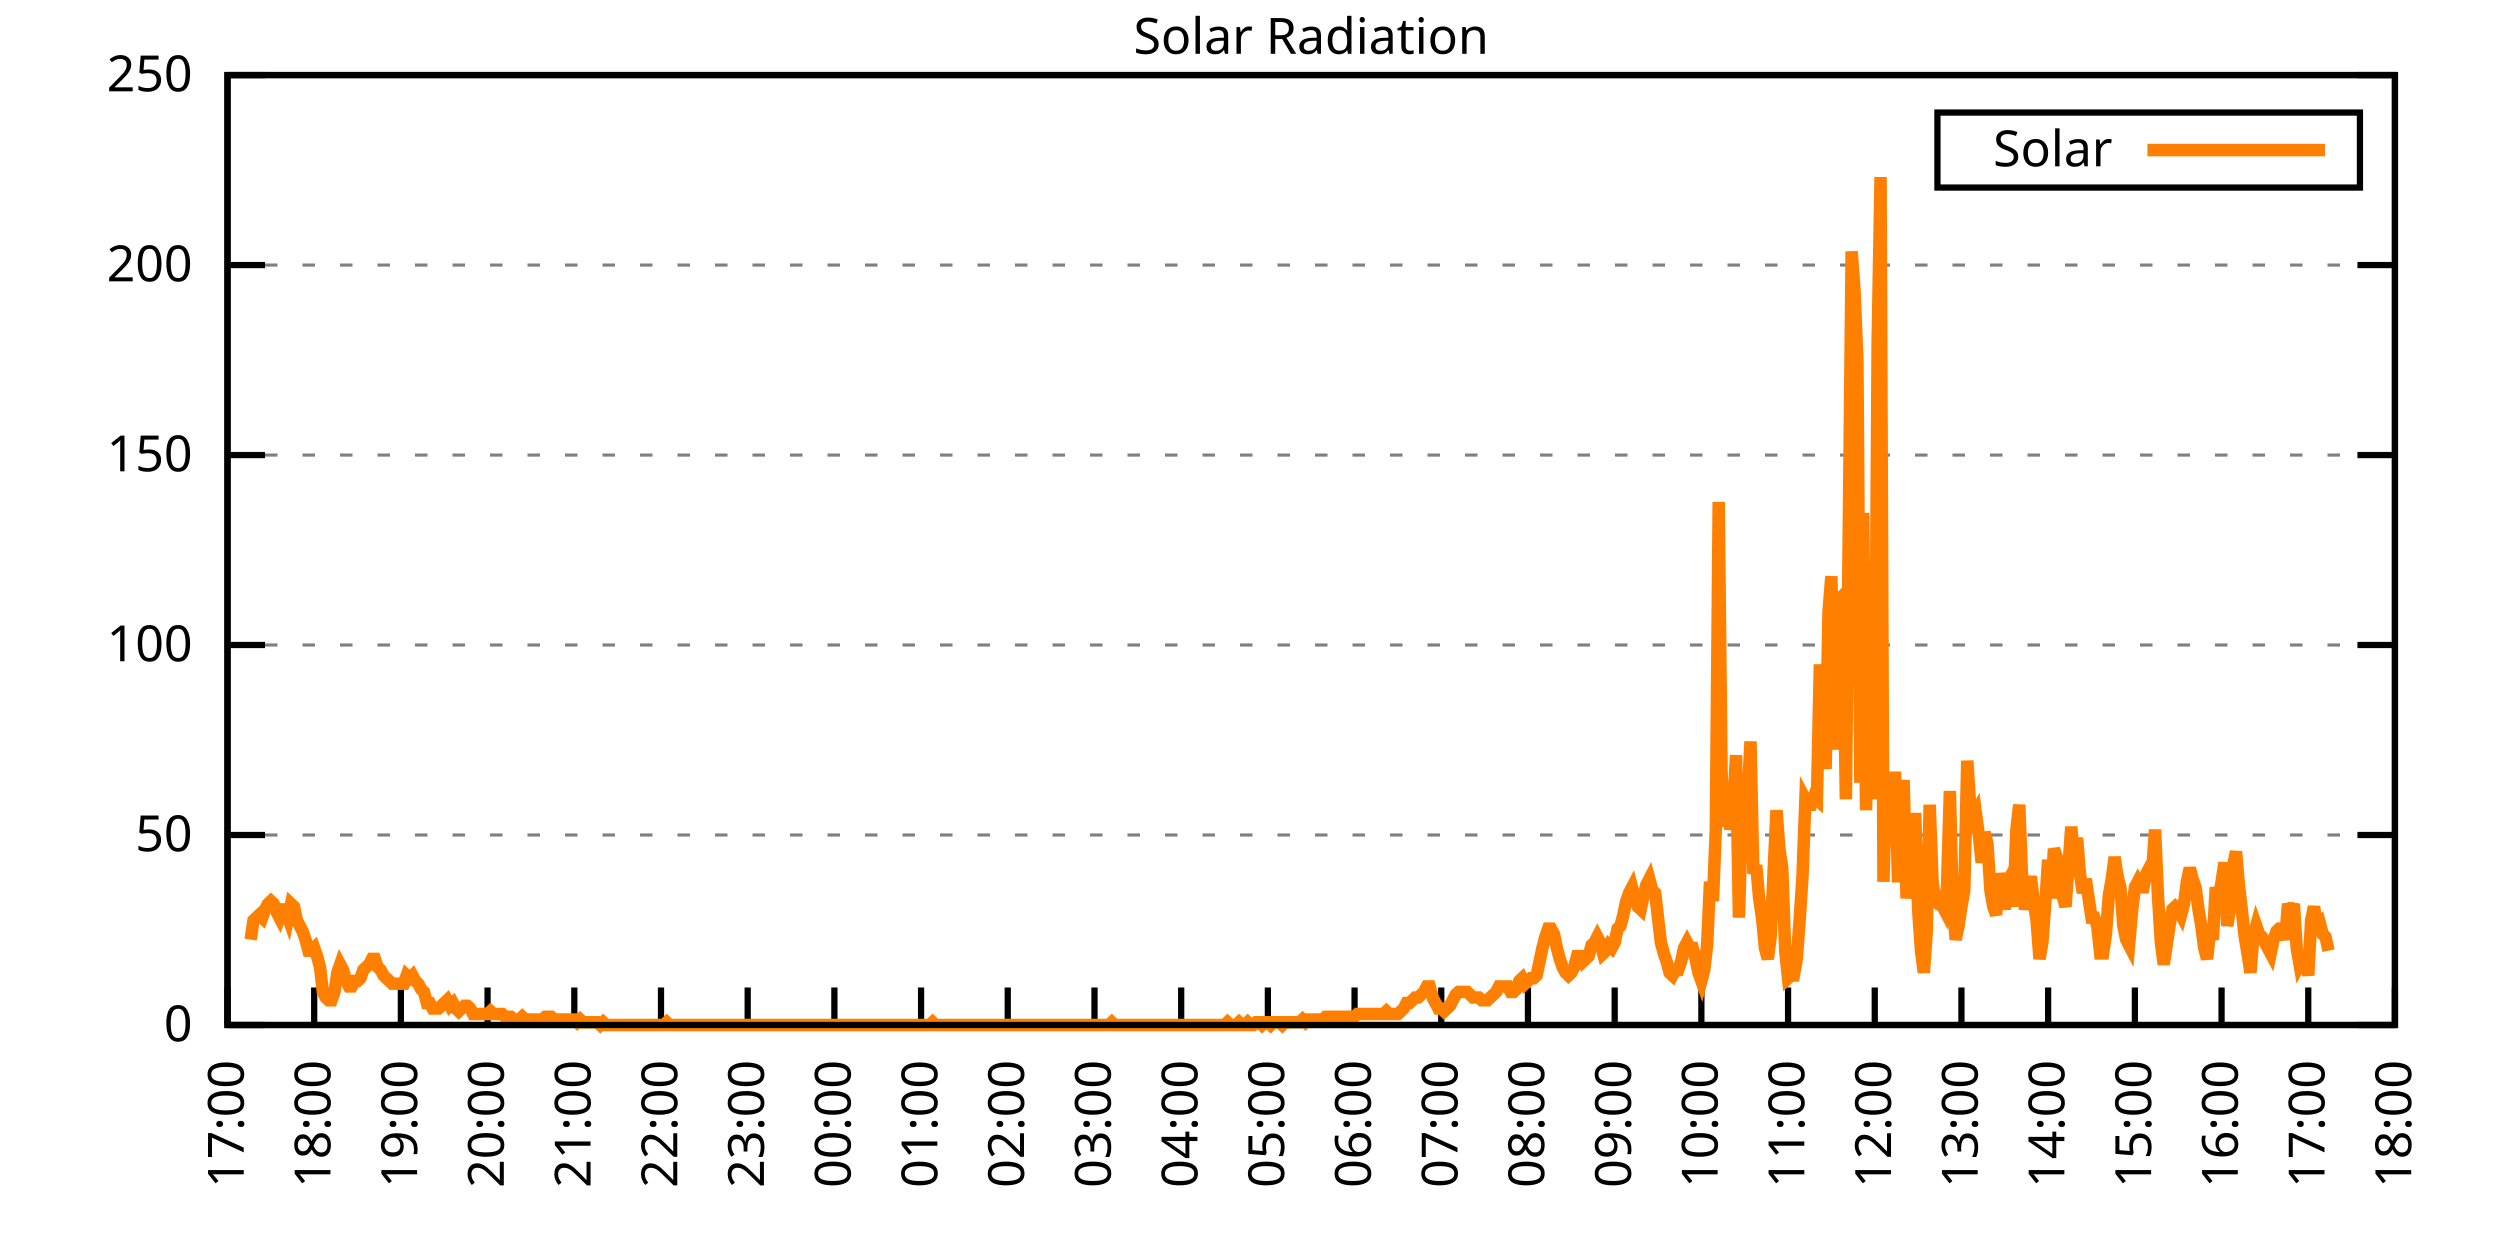
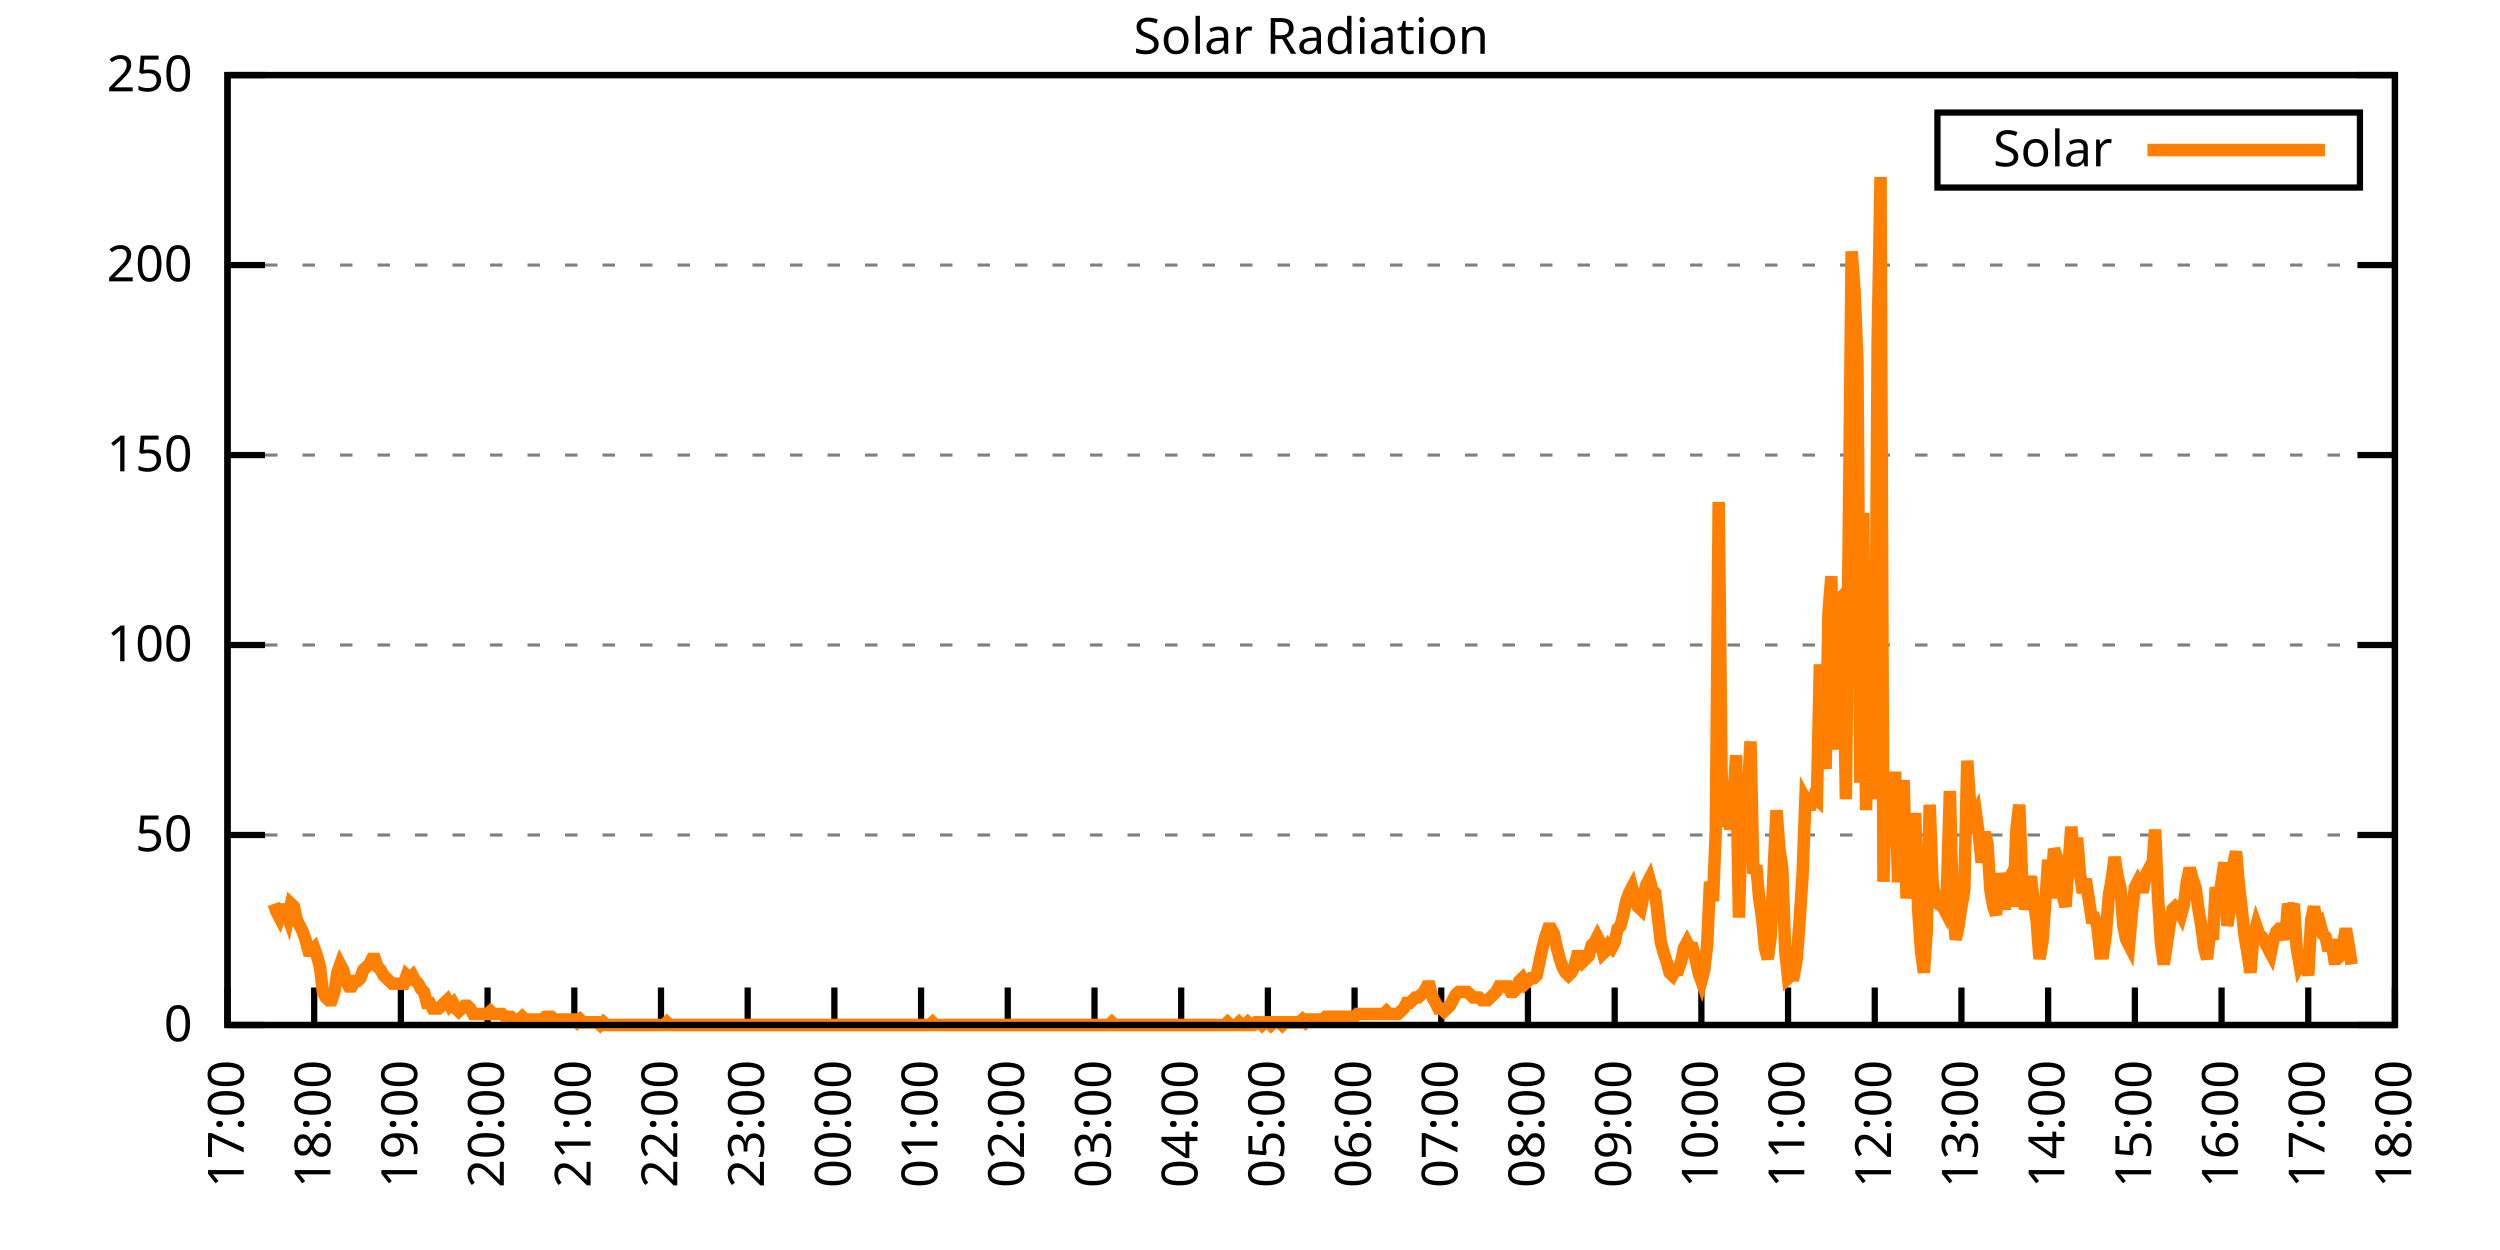
<svg xmlns="http://www.w3.org/2000/svg" xmlns:xlink="http://www.w3.org/1999/xlink" width="400" height="200" viewBox="0 0 400 200">
  <g id="gnuplot_canvas">
    <rect x="0" y="0" width="400" height="200" fill="none" />
    <defs>
      <circle id="gpDot" r="0.5" stroke-width="0.5" stroke="currentColor" />
      <path id="gpPt0" stroke-width="0.333" stroke="currentColor" d="M-1,0 h2 M0,-1 v2" />
      <path id="gpPt1" stroke-width="0.333" stroke="currentColor" d="M-1,-1 L1,1 M1,-1 L-1,1" />
      <path id="gpPt2" stroke-width="0.333" stroke="currentColor" d="M-1,0 L1,0 M0,-1 L0,1 M-1,-1 L1,1 M-1,1 L1,-1" />
      <rect id="gpPt3" stroke-width="0.333" stroke="currentColor" x="-1" y="-1" width="2" height="2" />
      <rect id="gpPt4" stroke-width="0.333" stroke="currentColor" fill="currentColor" x="-1" y="-1" width="2" height="2" />
      <circle id="gpPt5" stroke-width="0.333" stroke="currentColor" cx="0" cy="0" r="1" />
      <use xlink:href="#gpPt5" id="gpPt6" fill="currentColor" stroke="none" />
      <path id="gpPt7" stroke-width="0.333" stroke="currentColor" d="M0,-1.33 L-1.33,0.67 L1.33,0.67 z" />
      <use xlink:href="#gpPt7" id="gpPt8" fill="currentColor" stroke="none" />
      <use xlink:href="#gpPt7" id="gpPt9" stroke="currentColor" transform="rotate(180)" />
      <use xlink:href="#gpPt9" id="gpPt10" fill="currentColor" stroke="none" />
      <use xlink:href="#gpPt3" id="gpPt11" stroke="currentColor" transform="rotate(45)" />
      <use xlink:href="#gpPt11" id="gpPt12" fill="currentColor" stroke="none" />
      <path id="gpPt13" stroke-width="0.333" stroke="currentColor" d="M0,1.330 L1.265,0.411 L0.782,-1.067 L-0.782,-1.076 L-1.265,0.411 z" />
      <use xlink:href="#gpPt13" id="gpPt14" fill="currentColor" stroke="none" />
      <filter id="textbox" filterUnits="objectBoundingBox" x="0" y="0" height="1" width="1">
        <feFlood flood-color="white" flood-opacity="1" result="bgnd" />
        <feComposite in="SourceGraphic" in2="bgnd" operator="atop" />
      </filter>
      <filter id="greybox" filterUnits="objectBoundingBox" x="0" y="0" height="1" width="1">
        <feFlood flood-color="lightgrey" flood-opacity="1" result="grey" />
        <feComposite in="SourceGraphic" in2="grey" operator="atop" />
      </filter>
    </defs>
    <g fill="none" color="white" stroke="currentColor" stroke-width="1.00" stroke-linecap="butt" stroke-linejoin="miter">
</g>
    <g fill="none" color="black" stroke="currentColor" stroke-width="1.00" stroke-linecap="butt" stroke-linejoin="miter">
      <g stroke="none" shape-rendering="crispEdges">
        <polygon fill="rgb(255, 255, 255)" points="36.40,164.00 383.18,164.00 383.18,12.02 36.40,12.02 " />
      </g>
    </g>
    <g fill="none" color="black" stroke="currentColor" stroke-width="1.00" stroke-linecap="butt" stroke-linejoin="miter">
</g>
    <g fill="none" color="black" stroke="black" stroke-width="0.50" stroke-linecap="butt" stroke-linejoin="miter">
</g>
    <g fill="none" color="gray" stroke="currentColor" stroke-width="0.50" stroke-linecap="butt" stroke-linejoin="miter">
      <path stroke="gray" stroke-dasharray="2,4" class="gridline" d="M36.40,164.00 L383.19,164.00  " />
    </g>
    <g fill="none" color="gray" stroke="gray" stroke-width="1.00" stroke-linecap="butt" stroke-linejoin="miter">
</g>
    <g fill="none" color="black" stroke="currentColor" stroke-width="1.00" stroke-linecap="butt" stroke-linejoin="miter">
      <path stroke="black" d="M36.40,164.00 L42.40,164.00 M383.19,164.00 L377.19,164.00  " />
      <g transform="translate(30.80,166.60)" stroke="none" fill="black" font-family="Sans" font-size="8.00" text-anchor="end">
        <text>
          <tspan font-family="Sans"> 0</tspan>
        </text>
      </g>
    </g>
    <g fill="none" color="black" stroke="currentColor" stroke-width="1.00" stroke-linecap="butt" stroke-linejoin="miter">
</g>
    <g fill="none" color="black" stroke="black" stroke-width="0.50" stroke-linecap="butt" stroke-linejoin="miter">
</g>
    <g fill="none" color="gray" stroke="currentColor" stroke-width="0.50" stroke-linecap="butt" stroke-linejoin="miter">
      <path stroke="gray" stroke-dasharray="2,4" class="gridline" d="M36.40,133.60 L383.19,133.60  " />
    </g>
    <g fill="none" color="gray" stroke="gray" stroke-width="1.00" stroke-linecap="butt" stroke-linejoin="miter">
</g>
    <g fill="none" color="black" stroke="currentColor" stroke-width="1.00" stroke-linecap="butt" stroke-linejoin="miter">
      <path stroke="black" d="M36.40,133.60 L42.40,133.60 M383.19,133.60 L377.19,133.60  " />
      <g transform="translate(30.80,136.20)" stroke="none" fill="black" font-family="Sans" font-size="8.00" text-anchor="end">
        <text>
          <tspan font-family="Sans"> 50</tspan>
        </text>
      </g>
    </g>
    <g fill="none" color="black" stroke="currentColor" stroke-width="1.00" stroke-linecap="butt" stroke-linejoin="miter">
</g>
    <g fill="none" color="black" stroke="black" stroke-width="0.50" stroke-linecap="butt" stroke-linejoin="miter">
</g>
    <g fill="none" color="gray" stroke="currentColor" stroke-width="0.50" stroke-linecap="butt" stroke-linejoin="miter">
      <path stroke="gray" stroke-dasharray="2,4" class="gridline" d="M36.40,103.20 L383.19,103.20  " />
    </g>
    <g fill="none" color="gray" stroke="gray" stroke-width="1.00" stroke-linecap="butt" stroke-linejoin="miter">
</g>
    <g fill="none" color="black" stroke="currentColor" stroke-width="1.00" stroke-linecap="butt" stroke-linejoin="miter">
      <path stroke="black" d="M36.40,103.20 L42.40,103.20 M383.19,103.20 L377.19,103.20  " />
      <g transform="translate(30.80,105.80)" stroke="none" fill="black" font-family="Sans" font-size="8.00" text-anchor="end">
        <text>
          <tspan font-family="Sans"> 100</tspan>
        </text>
      </g>
    </g>
    <g fill="none" color="black" stroke="currentColor" stroke-width="1.00" stroke-linecap="butt" stroke-linejoin="miter">
</g>
    <g fill="none" color="black" stroke="black" stroke-width="0.50" stroke-linecap="butt" stroke-linejoin="miter">
</g>
    <g fill="none" color="gray" stroke="currentColor" stroke-width="0.50" stroke-linecap="butt" stroke-linejoin="miter">
      <path stroke="gray" stroke-dasharray="2,4" class="gridline" d="M36.40,72.81 L383.19,72.81  " />
    </g>
    <g fill="none" color="gray" stroke="gray" stroke-width="1.00" stroke-linecap="butt" stroke-linejoin="miter">
</g>
    <g fill="none" color="black" stroke="currentColor" stroke-width="1.00" stroke-linecap="butt" stroke-linejoin="miter">
      <path stroke="black" d="M36.40,72.81 L42.40,72.81 M383.19,72.81 L377.19,72.81  " />
      <g transform="translate(30.80,75.41)" stroke="none" fill="black" font-family="Sans" font-size="8.00" text-anchor="end">
        <text>
          <tspan font-family="Sans"> 150</tspan>
        </text>
      </g>
    </g>
    <g fill="none" color="black" stroke="currentColor" stroke-width="1.00" stroke-linecap="butt" stroke-linejoin="miter">
</g>
    <g fill="none" color="black" stroke="black" stroke-width="0.50" stroke-linecap="butt" stroke-linejoin="miter">
</g>
    <g fill="none" color="gray" stroke="currentColor" stroke-width="0.50" stroke-linecap="butt" stroke-linejoin="miter">
      <path stroke="gray" stroke-dasharray="2,4" class="gridline" d="M36.40,42.41 L383.19,42.41  " />
    </g>
    <g fill="none" color="gray" stroke="gray" stroke-width="1.00" stroke-linecap="butt" stroke-linejoin="miter">
</g>
    <g fill="none" color="black" stroke="currentColor" stroke-width="1.00" stroke-linecap="butt" stroke-linejoin="miter">
      <path stroke="black" d="M36.40,42.41 L42.40,42.41 M383.19,42.41 L377.19,42.41  " />
      <g transform="translate(30.80,45.01)" stroke="none" fill="black" font-family="Sans" font-size="8.00" text-anchor="end">
        <text>
          <tspan font-family="Sans"> 200</tspan>
        </text>
      </g>
    </g>
    <g fill="none" color="black" stroke="currentColor" stroke-width="1.00" stroke-linecap="butt" stroke-linejoin="miter">
</g>
    <g fill="none" color="black" stroke="black" stroke-width="0.50" stroke-linecap="butt" stroke-linejoin="miter">
</g>
    <g fill="none" color="gray" stroke="currentColor" stroke-width="0.50" stroke-linecap="butt" stroke-linejoin="miter">
      <path stroke="gray" stroke-dasharray="2,4" class="gridline" d="M36.40,12.01 L383.19,12.01  " />
    </g>
    <g fill="none" color="gray" stroke="gray" stroke-width="1.00" stroke-linecap="butt" stroke-linejoin="miter">
</g>
    <g fill="none" color="black" stroke="currentColor" stroke-width="1.00" stroke-linecap="butt" stroke-linejoin="miter">
      <path stroke="black" d="M36.40,12.01 L42.40,12.01 M383.19,12.01 L377.19,12.01  " />
      <g transform="translate(30.80,14.61)" stroke="none" fill="black" font-family="Sans" font-size="8.00" text-anchor="end">
        <text>
          <tspan font-family="Sans"> 250</tspan>
        </text>
      </g>
    </g>
    <g fill="none" color="black" stroke="currentColor" stroke-width="1.00" stroke-linecap="butt" stroke-linejoin="miter">
      <path stroke="black" d="M36.40,164.00 L36.40,158.00  " />
      <g transform="translate(39.00,169.60) rotate(270.00)" stroke="none" fill="black" font-family="Sans" font-size="8.00" text-anchor="end">
        <text>
          <tspan font-family="Sans">17:00</tspan>
        </text>
      </g>
    </g>
    <g fill="none" color="black" stroke="currentColor" stroke-width="1.00" stroke-linecap="butt" stroke-linejoin="miter">
      <path stroke="black" d="M50.27,164.00 L50.27,158.00  " />
      <g transform="translate(52.87,169.60) rotate(270.00)" stroke="none" fill="black" font-family="Sans" font-size="8.00" text-anchor="end">
        <text>
          <tspan font-family="Sans">18:00</tspan>
        </text>
      </g>
    </g>
    <g fill="none" color="black" stroke="currentColor" stroke-width="1.00" stroke-linecap="butt" stroke-linejoin="miter">
      <path stroke="black" d="M64.14,164.00 L64.14,158.00  " />
      <g transform="translate(66.74,169.60) rotate(270.00)" stroke="none" fill="black" font-family="Sans" font-size="8.00" text-anchor="end">
        <text>
          <tspan font-family="Sans">19:00</tspan>
        </text>
      </g>
    </g>
    <g fill="none" color="black" stroke="currentColor" stroke-width="1.00" stroke-linecap="butt" stroke-linejoin="miter">
      <path stroke="black" d="M78.01,164.00 L78.01,158.00  " />
      <g transform="translate(80.61,169.60) rotate(270.00)" stroke="none" fill="black" font-family="Sans" font-size="8.00" text-anchor="end">
        <text>
          <tspan font-family="Sans">20:00</tspan>
        </text>
      </g>
    </g>
    <g fill="none" color="black" stroke="currentColor" stroke-width="1.00" stroke-linecap="butt" stroke-linejoin="miter">
      <path stroke="black" d="M91.89,164.00 L91.89,158.00  " />
      <g transform="translate(94.49,169.60) rotate(270.00)" stroke="none" fill="black" font-family="Sans" font-size="8.00" text-anchor="end">
        <text>
          <tspan font-family="Sans">21:00</tspan>
        </text>
      </g>
    </g>
    <g fill="none" color="black" stroke="currentColor" stroke-width="1.00" stroke-linecap="butt" stroke-linejoin="miter">
      <path stroke="black" d="M105.76,164.00 L105.76,158.00  " />
      <g transform="translate(108.36,169.60) rotate(270.00)" stroke="none" fill="black" font-family="Sans" font-size="8.00" text-anchor="end">
        <text>
          <tspan font-family="Sans">22:00</tspan>
        </text>
      </g>
    </g>
    <g fill="none" color="black" stroke="currentColor" stroke-width="1.00" stroke-linecap="butt" stroke-linejoin="miter">
      <path stroke="black" d="M119.63,164.00 L119.63,158.00  " />
      <g transform="translate(122.23,169.60) rotate(270.00)" stroke="none" fill="black" font-family="Sans" font-size="8.00" text-anchor="end">
        <text>
          <tspan font-family="Sans">23:00</tspan>
        </text>
      </g>
    </g>
    <g fill="none" color="black" stroke="currentColor" stroke-width="1.00" stroke-linecap="butt" stroke-linejoin="miter">
      <path stroke="black" d="M133.50,164.00 L133.50,158.00  " />
      <g transform="translate(136.10,169.60) rotate(270.00)" stroke="none" fill="black" font-family="Sans" font-size="8.00" text-anchor="end">
        <text>
          <tspan font-family="Sans">00:00</tspan>
        </text>
      </g>
    </g>
    <g fill="none" color="black" stroke="currentColor" stroke-width="1.00" stroke-linecap="butt" stroke-linejoin="miter">
      <path stroke="black" d="M147.37,164.00 L147.37,158.00  " />
      <g transform="translate(149.97,169.60) rotate(270.00)" stroke="none" fill="black" font-family="Sans" font-size="8.00" text-anchor="end">
        <text>
          <tspan font-family="Sans">01:00</tspan>
        </text>
      </g>
    </g>
    <g fill="none" color="black" stroke="currentColor" stroke-width="1.00" stroke-linecap="butt" stroke-linejoin="miter">
      <path stroke="black" d="M161.24,164.00 L161.24,158.00  " />
      <g transform="translate(163.84,169.60) rotate(270.00)" stroke="none" fill="black" font-family="Sans" font-size="8.00" text-anchor="end">
        <text>
          <tspan font-family="Sans">02:00</tspan>
        </text>
      </g>
    </g>
    <g fill="none" color="black" stroke="currentColor" stroke-width="1.00" stroke-linecap="butt" stroke-linejoin="miter">
      <path stroke="black" d="M175.12,164.00 L175.12,158.00  " />
      <g transform="translate(177.72,169.60) rotate(270.00)" stroke="none" fill="black" font-family="Sans" font-size="8.00" text-anchor="end">
        <text>
          <tspan font-family="Sans">03:00</tspan>
        </text>
      </g>
    </g>
    <g fill="none" color="black" stroke="currentColor" stroke-width="1.00" stroke-linecap="butt" stroke-linejoin="miter">
      <path stroke="black" d="M188.99,164.00 L188.99,158.00  " />
      <g transform="translate(191.59,169.60) rotate(270.00)" stroke="none" fill="black" font-family="Sans" font-size="8.00" text-anchor="end">
        <text>
          <tspan font-family="Sans">04:00</tspan>
        </text>
      </g>
    </g>
    <g fill="none" color="black" stroke="currentColor" stroke-width="1.00" stroke-linecap="butt" stroke-linejoin="miter">
      <path stroke="black" d="M202.86,164.00 L202.86,158.00  " />
      <g transform="translate(205.46,169.60) rotate(270.00)" stroke="none" fill="black" font-family="Sans" font-size="8.00" text-anchor="end">
        <text>
          <tspan font-family="Sans">05:00</tspan>
        </text>
      </g>
    </g>
    <g fill="none" color="black" stroke="currentColor" stroke-width="1.00" stroke-linecap="butt" stroke-linejoin="miter">
      <path stroke="black" d="M216.73,164.00 L216.73,158.00  " />
      <g transform="translate(219.33,169.60) rotate(270.00)" stroke="none" fill="black" font-family="Sans" font-size="8.00" text-anchor="end">
        <text>
          <tspan font-family="Sans">06:00</tspan>
        </text>
      </g>
    </g>
    <g fill="none" color="black" stroke="currentColor" stroke-width="1.00" stroke-linecap="butt" stroke-linejoin="miter">
      <path stroke="black" d="M230.60,164.00 L230.60,158.00  " />
      <g transform="translate(233.20,169.60) rotate(270.00)" stroke="none" fill="black" font-family="Sans" font-size="8.00" text-anchor="end">
        <text>
          <tspan font-family="Sans">07:00</tspan>
        </text>
      </g>
    </g>
    <g fill="none" color="black" stroke="currentColor" stroke-width="1.00" stroke-linecap="butt" stroke-linejoin="miter">
      <path stroke="black" d="M244.47,164.00 L244.47,158.00  " />
      <g transform="translate(247.07,169.60) rotate(270.00)" stroke="none" fill="black" font-family="Sans" font-size="8.00" text-anchor="end">
        <text>
          <tspan font-family="Sans">08:00</tspan>
        </text>
      </g>
    </g>
    <g fill="none" color="black" stroke="currentColor" stroke-width="1.00" stroke-linecap="butt" stroke-linejoin="miter">
      <path stroke="black" d="M258.35,164.00 L258.35,158.00  " />
      <g transform="translate(260.95,169.60) rotate(270.00)" stroke="none" fill="black" font-family="Sans" font-size="8.00" text-anchor="end">
        <text>
          <tspan font-family="Sans">09:00</tspan>
        </text>
      </g>
    </g>
    <g fill="none" color="black" stroke="currentColor" stroke-width="1.00" stroke-linecap="butt" stroke-linejoin="miter">
      <path stroke="black" d="M272.22,164.00 L272.22,158.00  " />
      <g transform="translate(274.82,169.60) rotate(270.00)" stroke="none" fill="black" font-family="Sans" font-size="8.00" text-anchor="end">
        <text>
          <tspan font-family="Sans">10:00</tspan>
        </text>
      </g>
    </g>
    <g fill="none" color="black" stroke="currentColor" stroke-width="1.00" stroke-linecap="butt" stroke-linejoin="miter">
      <path stroke="black" d="M286.09,164.00 L286.09,158.00  " />
      <g transform="translate(288.69,169.60) rotate(270.00)" stroke="none" fill="black" font-family="Sans" font-size="8.00" text-anchor="end">
        <text>
          <tspan font-family="Sans">11:00</tspan>
        </text>
      </g>
    </g>
    <g fill="none" color="black" stroke="currentColor" stroke-width="1.00" stroke-linecap="butt" stroke-linejoin="miter">
      <path stroke="black" d="M299.96,164.00 L299.96,158.00  " />
      <g transform="translate(302.56,169.60) rotate(270.00)" stroke="none" fill="black" font-family="Sans" font-size="8.00" text-anchor="end">
        <text>
          <tspan font-family="Sans">12:00</tspan>
        </text>
      </g>
    </g>
    <g fill="none" color="black" stroke="currentColor" stroke-width="1.00" stroke-linecap="butt" stroke-linejoin="miter">
      <path stroke="black" d="M313.83,164.00 L313.83,158.00  " />
      <g transform="translate(316.43,169.60) rotate(270.00)" stroke="none" fill="black" font-family="Sans" font-size="8.00" text-anchor="end">
        <text>
          <tspan font-family="Sans">13:00</tspan>
        </text>
      </g>
    </g>
    <g fill="none" color="black" stroke="currentColor" stroke-width="1.00" stroke-linecap="butt" stroke-linejoin="miter">
      <path stroke="black" d="M327.70,164.00 L327.70,158.00  " />
      <g transform="translate(330.30,169.60) rotate(270.00)" stroke="none" fill="black" font-family="Sans" font-size="8.00" text-anchor="end">
        <text>
          <tspan font-family="Sans">14:00</tspan>
        </text>
      </g>
    </g>
    <g fill="none" color="black" stroke="currentColor" stroke-width="1.00" stroke-linecap="butt" stroke-linejoin="miter">
      <path stroke="black" d="M341.58,164.00 L341.58,158.00  " />
      <g transform="translate(344.18,169.60) rotate(270.00)" stroke="none" fill="black" font-family="Sans" font-size="8.00" text-anchor="end">
        <text>
          <tspan font-family="Sans">15:00</tspan>
        </text>
      </g>
    </g>
    <g fill="none" color="black" stroke="currentColor" stroke-width="1.00" stroke-linecap="butt" stroke-linejoin="miter">
      <path stroke="black" d="M355.45,164.00 L355.45,158.00  " />
      <g transform="translate(358.05,169.60) rotate(270.00)" stroke="none" fill="black" font-family="Sans" font-size="8.00" text-anchor="end">
        <text>
          <tspan font-family="Sans">16:00</tspan>
        </text>
      </g>
    </g>
    <g fill="none" color="black" stroke="currentColor" stroke-width="1.00" stroke-linecap="butt" stroke-linejoin="miter">
      <path stroke="black" d="M369.32,164.00 L369.32,158.00  " />
      <g transform="translate(371.92,169.60) rotate(270.00)" stroke="none" fill="black" font-family="Sans" font-size="8.00" text-anchor="end">
        <text>
          <tspan font-family="Sans">17:00</tspan>
        </text>
      </g>
    </g>
    <g fill="none" color="black" stroke="currentColor" stroke-width="1.00" stroke-linecap="butt" stroke-linejoin="miter">
      <path stroke="black" d="M383.19,164.00 L383.19,158.00  " />
      <g transform="translate(385.79,169.60) rotate(270.00)" stroke="none" fill="black" font-family="Sans" font-size="8.00" text-anchor="end">
        <text>
          <tspan font-family="Sans">18:00</tspan>
        </text>
      </g>
    </g>
    <g fill="none" color="black" stroke="currentColor" stroke-width="1.00" stroke-linecap="butt" stroke-linejoin="miter">
</g>
    <g fill="none" color="black" stroke="currentColor" stroke-width="1.00" stroke-linecap="butt" stroke-linejoin="miter">
      <path stroke="black" d="M36.40,12.01 L36.40,164.00 L383.19,164.00 L383.19,12.01 L36.40,12.01 Z  " />
    </g>
    <g fill="none" color="black" stroke="currentColor" stroke-width="1.00" stroke-linecap="butt" stroke-linejoin="miter">
</g>
    <g fill="none" color="black" stroke="currentColor" stroke-width="1.00" stroke-linecap="butt" stroke-linejoin="miter">
      <path stroke="black" d="M309.99,30.01 L309.99,18.01 L377.59,18.01 L377.59,30.01 L309.99,30.01 Z  " />
    </g>
    <g id="Solar_Radiation_plot_1">
      <g fill="none" color="white" stroke="black" stroke-width="2.00" stroke-linecap="butt" stroke-linejoin="miter">
</g>
      <g fill="none" color="black" stroke="currentColor" stroke-width="2.00" stroke-linecap="butt" stroke-linejoin="miter">
        <g transform="translate(337.99,26.61)" stroke="none" fill="black" font-family="Sans" font-size="8.00" text-anchor="end">
          <text>
            <tspan font-family="Sans">Solar</tspan>
          </text>
        </g>
      </g>
      <g fill="none" color="black" stroke="currentColor" stroke-width="2.00" stroke-linecap="butt" stroke-linejoin="miter">
-         <path stroke="rgb(255, 127,   0)" d="M343.59,24.01 L371.99,24.01 M40.10,150.34 L40.56,147.26 L41.02,146.82 L41.49,146.38 L41.95,146.82 L42.41,145.50   L42.87,144.62 L43.34,144.18 L43.80,144.62 L44.26,145.94 L44.72,146.82 L45.19,145.50 L45.65,145.50 L46.11,146.82   L46.57,144.62 L47.03,145.06 L47.50,147.26 L47.96,148.14 L48.42,149.02 L48.88,150.34 L49.35,152.11 L49.81,152.11   L50.27,151.67 L50.73,152.99 L51.20,154.75 L51.66,158.71 L52.12,159.60 L52.58,160.04 L53.05,160.04 L53.51,158.71   L53.97,155.63 L54.43,154.31 L54.90,155.19 L55.36,156.95 L55.82,157.83 L56.28,157.83 L56.75,156.95 L57.21,156.95   L57.67,156.51 L58.13,155.19 L58.59,154.75 L59.06,154.31 L59.52,153.43 L59.98,153.43 L60.44,154.75 L60.91,155.19   L61.37,156.07 L61.83,156.51 L62.29,156.95 L62.76,157.39 L63.22,157.39 L63.68,157.39 L64.14,157.39 L64.61,157.39   L65.07,156.07 L65.53,156.51 L65.99,156.07 L66.46,156.95 L66.92,157.39 L67.38,158.27 L67.84,158.71 L68.30,160.48   L68.77,160.48 L69.23,161.36 L69.69,161.36 L70.15,161.36 L70.62,160.92 L71.08,160.48 L71.54,160.04 L72.00,160.92   L72.47,160.48 L72.93,161.36 L73.39,161.80 L73.85,161.36 L74.32,160.92 L74.78,160.92 L75.24,161.36 L75.70,162.24   L76.17,162.24 L76.63,162.24 L77.09,162.24 L77.55,162.24 L78.01,162.24 L78.48,161.80 L78.94,162.24 L79.40,162.24   L79.86,162.24 L80.33,162.24 L80.79,162.68 L81.25,162.68 L81.71,162.68 L82.18,163.12 L82.64,163.12 L83.10,163.12   L83.56,162.68 L84.03,163.12 L84.49,163.12 L84.95,163.12 L85.41,163.12 L85.88,163.12 L86.34,163.12 L86.80,163.12   L87.26,162.68 L87.72,162.68 L88.19,162.68 L88.65,163.12 L89.11,163.12 L89.57,163.12 L90.04,163.12 L90.50,163.12   L90.96,163.12 L91.42,163.12 L91.89,163.12 L92.35,163.56 L92.81,163.12 L93.27,163.56 L93.74,163.56 L94.20,163.56   L94.66,163.56 L95.12,163.56 L95.59,163.56 L96.05,164.00 L96.51,163.56 L96.97,164.00 L97.44,164.00 L97.90,164.00   L98.36,164.00 L98.82,164.00 L99.28,164.00 L99.75,164.00 L100.21,164.00 L100.67,164.00 L101.13,164.00 L101.60,164.00   L102.06,164.00 L102.52,164.00 L102.98,164.00 L103.45,164.00 L103.91,164.00 L104.37,164.00 L104.83,164.00 L105.30,164.00   L105.76,164.00 L106.22,164.00 L106.68,163.56 L107.15,164.00 L107.61,164.00 L108.07,164.00 L108.53,164.00 L108.99,164.00   L109.46,164.00 L109.92,164.00 L110.38,164.00 L110.84,164.00 L111.31,164.00 L111.77,164.00 L112.23,164.00 L112.69,164.00   L113.16,164.00 L113.62,164.00 L114.08,164.00 L114.54,164.00 L115.01,164.00 L115.47,164.00 L115.93,164.00 L116.39,164.00   L116.86,164.00 L117.32,164.00 L117.78,164.00 L118.24,164.00 L118.70,164.00 L119.17,164.00 L119.63,164.00 L120.09,164.00   L120.55,164.00 L121.02,164.00 L121.48,164.00 L121.94,164.00 L122.40,164.00 L122.87,164.00 L123.33,164.00 L123.79,164.00   L124.25,164.00 L124.72,164.00 L125.18,164.00 L125.64,164.00 L126.10,164.00 L126.57,164.00 L127.03,164.00 L127.49,164.00   L127.95,164.00 L128.41,164.00 L128.88,164.00 L129.34,164.00 L129.80,164.00 L130.26,164.00 L130.73,164.00 L131.19,164.00   L131.65,164.00 L132.11,164.00 L132.58,164.00 L133.04,164.00 L133.50,164.00 L133.96,164.00 L134.43,164.00 L134.89,164.00   L135.35,164.00 L135.81,164.00 L136.28,164.00 L136.74,164.00 L137.20,164.00 L137.66,164.00 L138.13,164.00 L138.59,164.00   L139.05,164.00 L139.51,164.00 L139.97,164.00 L140.44,164.00 L140.90,164.00 L141.36,164.00 L141.82,164.00 L142.29,164.00   L142.75,164.00 L143.21,164.00 L143.67,164.00 L144.14,164.00 L144.60,164.00 L145.06,164.00 L145.52,164.00 L145.99,164.00   L146.45,164.00 L146.91,164.00 L147.37,164.00 L147.84,164.00 L148.30,164.00 L148.76,164.00 L149.22,163.56 L149.68,164.00   L150.15,164.00 L150.61,164.00 L151.07,164.00 L151.53,164.00 L152.00,164.00 L152.46,164.00 L152.92,164.00 L153.38,164.00   L153.85,164.00 L154.31,164.00 L154.77,164.00 L155.23,164.00 L155.70,164.00 L156.16,164.00 L156.62,164.00 L157.08,164.00   L157.55,164.00 L158.01,164.00 L158.47,164.00 L158.93,164.00 L159.39,164.00 L159.86,164.00 L160.32,164.00 L160.78,164.00   L161.24,164.00 L161.71,164.00 L162.17,164.00 L162.63,164.00 L163.09,164.00 L163.56,164.00 L164.02,164.00 L164.48,164.00   L164.94,164.00 L165.41,164.00 L165.87,164.00 L166.33,164.00 L166.79,164.00 L167.26,164.00 L167.72,164.00 L168.18,164.00   L168.64,164.00 L169.10,164.00 L169.57,164.00 L170.03,164.00 L170.49,164.00 L170.95,164.00 L171.42,164.00 L171.88,164.00   L172.34,164.00 L172.80,164.00 L173.27,164.00 L173.73,164.00 L174.19,164.00 L174.65,164.00 L175.12,164.00 L175.58,164.00   L176.04,164.00 L176.50,164.00 L176.97,164.00 L177.43,164.00 L177.89,163.56 L178.35,164.00 L178.82,164.00 L179.28,164.00   L179.74,164.00 L180.20,164.00 L180.66,164.00 L181.13,164.00 L181.59,164.00 L182.05,164.00 L182.51,164.00 L182.98,164.00   L183.44,164.00 L183.90,164.00 L184.36,164.00 L184.83,164.00 L185.29,164.00 L185.75,164.00 L186.21,164.00 L186.68,164.00   L187.14,164.00 L187.60,164.00 L188.06,164.00 L188.53,164.00 L188.99,164.00 L189.45,164.00 L189.91,164.00 L190.37,164.00   L190.84,164.00 L191.30,164.00 L191.76,164.00 L192.22,164.00 L192.69,164.00 L193.15,164.00 L193.61,164.00 L194.07,164.00   L194.54,164.00 L195.00,164.00 L195.46,164.00 L195.92,164.00 L196.39,163.56 L196.85,164.00 L197.31,164.00 L197.77,164.00   L198.24,163.56 L198.70,164.00 L199.16,164.00 L199.62,163.56 L200.08,164.00 L200.55,164.00 L201.01,163.56 L201.47,163.56   L201.93,164.00 L202.40,163.56 L202.86,163.56 L203.32,164.00 L203.78,163.56 L204.25,163.56 L204.71,163.56 L205.17,164.00   L205.63,163.56 L206.10,163.56 L206.56,163.56 L207.02,163.56 L207.48,163.56 L207.95,163.56 L208.41,163.12 L208.87,163.56   L209.33,163.12 L209.80,163.12 L210.26,163.12 L210.72,163.12 L211.18,163.12 L211.64,163.12 L212.11,162.68 L212.57,162.68   L213.03,162.68 L213.49,162.68 L213.96,162.68 L214.42,162.68 L214.88,162.68 L215.34,162.68 L215.81,162.68 L216.27,162.68   L216.73,162.68 L217.19,162.24 L217.66,162.24 L218.12,162.24 L218.58,162.24 L219.04,162.24 L219.51,162.24 L219.97,162.24   L220.43,162.24 L220.89,162.24 L221.35,162.24 L221.82,161.80 L222.28,162.24 L222.74,162.24 L223.20,162.24 L223.67,162.24   L224.13,161.80 L224.59,161.36 L225.05,160.48 L225.52,160.48 L225.98,160.04 L226.44,159.60 L226.90,159.60 L227.37,159.15   L227.83,158.71 L228.29,157.83 L228.75,157.83 L229.22,159.60 L229.68,160.48 L230.14,161.36 L230.60,161.36 L231.06,161.80   L231.53,161.36 L231.99,160.92 L232.45,160.04 L232.91,159.15 L233.38,158.71 L233.84,158.71 L234.30,158.71 L234.76,158.71   L235.23,159.15 L235.69,159.60 L236.15,159.60 L236.61,159.60 L237.08,160.04 L237.54,160.04 L238.00,160.04 L238.46,159.60   L238.93,159.15 L239.39,158.71 L239.85,157.83 L240.31,157.83 L240.77,157.83 L241.24,157.83 L241.70,158.71 L242.16,158.71   L242.62,158.27 L243.09,156.95 L243.55,156.51 L244.01,157.39 L244.47,156.95 L244.94,156.51 L245.40,156.51 L245.86,156.07   L246.32,153.87 L246.79,151.67 L247.25,149.90 L247.71,148.58 L248.17,148.58 L248.64,149.46 L249.10,151.67 L249.56,153.43   L250.02,154.75 L250.49,155.63 L250.95,156.07 L251.41,155.63 L251.87,154.75 L252.33,152.99 L252.80,152.99 L253.26,153.87   L253.72,153.43 L254.18,152.99 L254.65,151.23 L255.11,150.79 L255.57,149.90 L256.03,150.79 L256.50,152.55 L256.96,152.11   L257.42,151.23 L257.88,151.67 L258.35,150.79 L258.81,148.58 L259.27,148.14 L259.73,146.38 L260.20,144.18 L260.66,142.86   L261.12,141.98 L261.58,143.74 L262.04,145.06 L262.51,145.50 L262.97,143.30 L263.43,141.54 L263.89,140.65 L264.36,142.42   L264.82,142.86 L265.28,146.82 L265.74,150.79 L266.21,152.55 L266.67,153.87 L267.13,155.63 L267.59,156.07 L268.06,155.19   L268.52,155.19 L268.98,153.87 L269.44,151.67 L269.91,150.79 L270.37,151.67 L270.83,151.67 L271.29,153.43 L271.75,155.63   L272.22,156.95 L272.68,155.19 L273.14,151.23 L273.60,141.09 L274.07,144.18 L274.53,132.73 L274.99,80.31 L275.45,123.47   L275.92,132.28 L276.38,125.24 L276.84,132.73 L277.30,129.64 L277.77,120.83 L278.23,146.82 L278.69,130.96 L279.15,133.61   L279.62,127.88 L280.08,118.63 L280.54,139.77 L281.00,138.45 L281.46,143.74 L281.93,146.82 L282.39,151.67 L282.85,153.43   L283.31,149.90 L283.78,139.33 L284.24,129.64 L284.70,135.81 L285.16,138.89 L285.63,152.11 L286.09,156.51 L286.55,156.07   L287.01,156.07 L287.48,153.43 L287.94,147.26 L288.40,140.21 L288.86,127.88 L289.33,128.76 L289.79,128.76 L290.25,127.44   L290.71,127.88 L291.18,106.30 L291.64,116.43 L292.10,123.03 L292.56,97.93 L293.02,92.20 L293.49,119.95 L293.95,96.16   L294.41,95.72 L294.87,97.93 L295.34,127.88 L295.80,85.15 L296.26,40.22 L296.72,46.39 L297.19,57.84 L297.65,125.24   L298.11,82.07 L298.57,129.64 L299.04,101.01 L299.50,114.22 L299.96,127.88 L300.42,54.76 L300.89,28.33 L301.35,141.09   L301.81,124.36 L302.27,126.12 L302.73,134.93 L303.20,123.47 L303.66,140.21 L304.12,140.21 L304.58,124.80 L305.05,143.74   L305.51,138.45 L305.97,142.86 L306.43,130.08 L306.90,145.50 L307.36,152.11 L307.82,155.63 L308.28,149.02 L308.75,128.76   L309.21,141.09 L309.67,144.18 L310.13,144.62 L310.60,144.62 L311.06,145.50 L311.52,141.98 L311.98,126.56 L312.44,144.62   L312.91,150.34 L313.37,148.14 L313.83,145.06 L314.29,142.42 L314.76,121.71 L315.22,128.76 L315.68,130.96 L316.14,130.08   L316.61,133.61 L317.07,138.01 L317.53,133.17 L317.99,134.93 L318.46,142.42 L318.92,145.06 L319.38,146.38 L319.84,139.77   L320.31,141.98 L320.77,145.50 L321.23,141.09 L321.69,140.21 L322.15,145.06 L322.62,132.73 L323.08,128.76 L323.54,140.65   L324.00,145.50 L324.47,142.86 L324.93,140.21 L325.39,144.18 L325.85,147.26 L326.32,153.43 L326.78,150.79 L327.24,144.62   L327.70,137.57 L328.17,143.74 L328.63,135.81 L329.09,137.13 L329.55,138.45 L330.02,143.30 L330.48,145.06 L330.94,138.89   L331.40,132.28 L331.87,137.57 L332.33,134.05 L332.79,139.77 L333.25,142.86 L333.71,140.65 L334.18,143.74 L334.64,146.82   L335.10,146.82 L335.56,148.14 L336.03,152.55 L336.49,152.55 L336.95,149.46 L337.41,143.30 L337.88,140.65 L338.34,137.13   L338.80,140.21 L339.26,141.98 L339.73,148.14 L340.19,150.34 L340.65,151.23 L341.11,145.94 L341.58,141.98 L342.04,141.09   L342.50,141.98 L342.96,141.98 L343.42,139.77 L343.89,138.89 L344.35,139.33 L344.81,132.73 L345.27,143.30 L345.74,150.79   L346.20,154.31 L346.66,151.23 L347.12,148.14 L347.59,145.50 L348.05,145.06 L348.51,145.50 L348.97,146.38 L349.44,144.62   L349.90,141.09 L350.36,138.89 L350.82,140.65 L351.29,141.98 L351.75,145.50 L352.21,148.14 L352.67,151.67 L353.13,153.43   L353.60,149.02 L354.06,150.34 L354.52,141.98 L354.98,143.74 L355.45,141.09 L355.91,138.01 L356.37,148.14 L356.83,145.06   L357.30,138.45 L357.76,136.25 L358.22,141.54 L358.68,145.50 L359.15,149.90 L359.61,152.55 L360.07,155.63 L360.53,149.90   L361.00,148.14 L361.46,149.46 L361.92,149.90 L362.38,150.79 L362.84,151.67 L363.31,152.55 L363.77,150.34 L364.23,149.02   L364.69,148.58 L365.16,148.58 L365.62,150.34 L366.08,144.62 L366.54,145.94 L367.01,144.62 L367.47,151.67 L367.93,154.31   L368.39,153.43 L368.86,153.43 L369.32,156.07 L369.78,147.26 L370.24,145.06 L370.71,148.14 L371.17,147.70 L371.63,149.46   L372.09,149.90 L372.56,152.11  " />
+         <path stroke="rgb(255, 127,   0)" d="M343.59,24.01 L371.99,24.01 M43.80,144.62 L44.26,145.94 L44.72,146.82 L45.19,145.50 L45.65,145.50 L46.11,146.82   L46.57,144.62 L47.03,145.06 L47.50,147.26 L47.96,148.14 L48.42,149.02 L48.88,150.34 L49.35,152.11 L49.81,152.11   L50.27,151.67 L50.73,152.99 L51.20,154.75 L51.66,158.71 L52.12,159.60 L52.58,160.04 L53.05,160.04 L53.51,158.71   L53.97,155.63 L54.43,154.31 L54.90,155.19 L55.36,156.95 L55.82,157.83 L56.28,157.83 L56.75,156.95 L57.21,156.95   L57.67,156.51 L58.13,155.19 L58.59,154.75 L59.06,154.31 L59.52,153.43 L59.98,153.43 L60.44,154.75 L60.91,155.19   L61.37,156.07 L61.83,156.51 L62.29,156.95 L62.76,157.39 L63.22,157.39 L63.68,157.39 L64.14,157.39 L64.61,157.39   L65.07,156.07 L65.53,156.51 L65.99,156.07 L66.46,156.95 L66.92,157.39 L67.38,158.27 L67.84,158.71 L68.30,160.48   L68.77,160.48 L69.23,161.36 L69.69,161.36 L70.15,161.36 L70.62,160.92 L71.08,160.48 L71.54,160.04 L72.00,160.92   L72.47,160.48 L72.93,161.36 L73.39,161.80 L73.85,161.36 L74.32,160.92 L74.78,160.92 L75.24,161.36 L75.70,162.24   L76.17,162.24 L76.63,162.24 L77.09,162.24 L77.55,162.24 L78.01,162.24 L78.48,161.80 L78.94,162.24 L79.40,162.24   L79.86,162.24 L80.33,162.24 L80.79,162.68 L81.25,162.68 L81.71,162.68 L82.18,163.12 L82.64,163.12 L83.10,163.12   L83.56,162.68 L84.03,163.12 L84.49,163.12 L84.95,163.12 L85.41,163.12 L85.88,163.12 L86.34,163.12 L86.80,163.12   L87.26,162.68 L87.72,162.68 L88.19,162.68 L88.65,163.12 L89.11,163.12 L89.57,163.12 L90.04,163.12 L90.50,163.12   L90.96,163.12 L91.42,163.12 L91.89,163.12 L92.35,163.56 L92.81,163.12 L93.27,163.56 L93.74,163.56 L94.20,163.56   L94.66,163.56 L95.12,163.56 L95.59,163.56 L96.05,164.00 L96.51,163.56 L96.97,164.00 L97.44,164.00 L97.90,164.00   L98.36,164.00 L98.82,164.00 L99.28,164.00 L99.75,164.00 L100.21,164.00 L100.67,164.00 L101.13,164.00 L101.60,164.00   L102.06,164.00 L102.52,164.00 L102.98,164.00 L103.45,164.00 L103.91,164.00 L104.37,164.00 L104.83,164.00 L105.30,164.00   L105.76,164.00 L106.22,164.00 L106.68,163.56 L107.15,164.00 L107.61,164.00 L108.07,164.00 L108.53,164.00 L108.99,164.00   L109.46,164.00 L109.92,164.00 L110.38,164.00 L110.84,164.00 L111.31,164.00 L111.77,164.00 L112.23,164.00 L112.69,164.00   L113.16,164.00 L113.62,164.00 L114.08,164.00 L114.54,164.00 L115.01,164.00 L115.47,164.00 L115.93,164.00 L116.39,164.00   L116.86,164.00 L117.32,164.00 L117.78,164.00 L118.24,164.00 L118.70,164.00 L119.17,164.00 L119.63,164.00 L120.09,164.00   L120.55,164.00 L121.02,164.00 L121.48,164.00 L121.94,164.00 L122.40,164.00 L122.87,164.00 L123.33,164.00 L123.79,164.00   L124.25,164.00 L124.72,164.00 L125.18,164.00 L125.64,164.00 L126.10,164.00 L126.57,164.00 L127.03,164.00 L127.49,164.00   L127.95,164.00 L128.41,164.00 L128.88,164.00 L129.34,164.00 L129.80,164.00 L130.26,164.00 L130.73,164.00 L131.19,164.00   L131.65,164.00 L132.11,164.00 L132.58,164.00 L133.04,164.00 L133.50,164.00 L133.96,164.00 L134.43,164.00 L134.89,164.00   L135.35,164.00 L135.81,164.00 L136.28,164.00 L136.74,164.00 L137.20,164.00 L137.66,164.00 L138.13,164.00 L138.59,164.00   L139.05,164.00 L139.51,164.00 L139.97,164.00 L140.44,164.00 L140.90,164.00 L141.36,164.00 L141.82,164.00 L142.29,164.00   L142.75,164.00 L143.21,164.00 L143.67,164.00 L144.14,164.00 L144.60,164.00 L145.06,164.00 L145.52,164.00 L145.99,164.00   L146.45,164.00 L146.91,164.00 L147.37,164.00 L147.84,164.00 L148.30,164.00 L148.76,164.00 L149.22,163.56 L149.68,164.00   L150.15,164.00 L150.61,164.00 L151.07,164.00 L151.53,164.00 L152.00,164.00 L152.46,164.00 L152.92,164.00 L153.38,164.00   L153.85,164.00 L154.31,164.00 L154.77,164.00 L155.23,164.00 L155.70,164.00 L156.16,164.00 L156.62,164.00 L157.08,164.00   L157.55,164.00 L158.01,164.00 L158.47,164.00 L158.93,164.00 L159.39,164.00 L159.86,164.00 L160.32,164.00 L160.78,164.00   L161.24,164.00 L161.71,164.00 L162.17,164.00 L162.63,164.00 L163.09,164.00 L163.56,164.00 L164.02,164.00 L164.48,164.00   L164.94,164.00 L165.41,164.00 L165.87,164.00 L166.33,164.00 L166.79,164.00 L167.26,164.00 L167.72,164.00 L168.18,164.00   L168.64,164.00 L169.10,164.00 L169.57,164.00 L170.03,164.00 L170.49,164.00 L170.95,164.00 L171.42,164.00 L171.88,164.00   L172.34,164.00 L172.80,164.00 L173.27,164.00 L173.73,164.00 L174.19,164.00 L174.65,164.00 L175.12,164.00 L175.58,164.00   L176.04,164.00 L176.50,164.00 L176.97,164.00 L177.43,164.00 L177.89,163.56 L178.35,164.00 L178.82,164.00 L179.28,164.00   L179.74,164.00 L180.20,164.00 L180.66,164.00 L181.13,164.00 L181.59,164.00 L182.05,164.00 L182.51,164.00 L182.98,164.00   L183.44,164.00 L183.90,164.00 L184.36,164.00 L184.83,164.00 L185.29,164.00 L185.75,164.00 L186.21,164.00 L186.68,164.00   L187.14,164.00 L187.60,164.00 L188.06,164.00 L188.53,164.00 L188.99,164.00 L189.45,164.00 L189.91,164.00 L190.37,164.00   L190.84,164.00 L191.30,164.00 L191.76,164.00 L192.22,164.00 L192.69,164.00 L193.15,164.00 L193.61,164.00 L194.07,164.00   L194.54,164.00 L195.00,164.00 L195.46,164.00 L195.92,164.00 L196.39,163.56 L196.85,164.00 L197.31,164.00 L197.77,164.00   L198.24,163.56 L198.70,164.00 L199.16,164.00 L199.62,163.56 L200.08,164.00 L200.55,164.00 L201.01,163.56 L201.47,163.56   L201.93,164.00 L202.40,163.56 L202.86,163.56 L203.32,164.00 L203.78,163.56 L204.25,163.56 L204.71,163.56 L205.17,164.00   L205.63,163.56 L206.10,163.56 L206.56,163.56 L207.02,163.56 L207.48,163.56 L207.95,163.56 L208.41,163.12 L208.87,163.56   L209.33,163.12 L209.80,163.12 L210.26,163.12 L210.72,163.12 L211.18,163.12 L211.64,163.12 L212.11,162.68 L212.57,162.68   L213.03,162.68 L213.49,162.68 L213.96,162.68 L214.42,162.68 L214.88,162.68 L215.34,162.68 L215.81,162.68 L216.27,162.68   L216.73,162.68 L217.19,162.24 L217.66,162.24 L218.12,162.24 L218.58,162.24 L219.04,162.24 L219.51,162.24 L219.97,162.24   L220.43,162.24 L220.89,162.24 L221.35,162.24 L221.82,161.80 L222.28,162.24 L222.74,162.24 L223.20,162.24 L223.67,162.24   L224.13,161.80 L224.59,161.36 L225.05,160.48 L225.52,160.48 L225.98,160.04 L226.44,159.60 L226.90,159.60 L227.37,159.15   L227.83,158.71 L228.29,157.83 L228.75,157.83 L229.22,159.60 L229.68,160.48 L230.14,161.36 L230.60,161.36 L231.06,161.80   L231.53,161.36 L231.99,160.92 L232.45,160.04 L232.91,159.15 L233.38,158.71 L233.84,158.71 L234.30,158.71 L234.76,158.71   L235.23,159.15 L235.69,159.60 L236.15,159.60 L236.61,159.60 L237.08,160.04 L237.54,160.04 L238.00,160.04 L238.46,159.60   L238.93,159.15 L239.39,158.71 L239.85,157.83 L240.31,157.83 L240.77,157.83 L241.24,157.83 L241.70,158.71 L242.16,158.71   L242.62,158.27 L243.09,156.95 L243.55,156.51 L244.01,157.39 L244.47,156.95 L244.94,156.51 L245.40,156.51 L245.86,156.07   L246.32,153.87 L246.79,151.67 L247.25,149.90 L247.71,148.58 L248.17,148.58 L248.64,149.46 L249.10,151.67 L249.56,153.43   L250.02,154.75 L250.49,155.63 L250.95,156.07 L251.41,155.63 L251.87,154.75 L252.33,152.99 L252.80,152.99 L253.26,153.87   L253.72,153.43 L254.18,152.99 L254.65,151.23 L255.11,150.79 L255.57,149.90 L256.03,150.79 L256.50,152.55 L256.96,152.11   L257.42,151.23 L257.88,151.67 L258.35,150.79 L258.81,148.58 L259.27,148.14 L259.73,146.38 L260.20,144.18 L260.66,142.86   L261.12,141.98 L261.58,143.74 L262.04,145.06 L262.51,145.50 L262.97,143.30 L263.43,141.54 L263.89,140.65 L264.36,142.42   L264.82,142.86 L265.28,146.82 L265.74,150.79 L266.21,152.55 L266.67,153.87 L267.13,155.63 L267.59,156.07 L268.06,155.19   L268.52,155.19 L268.98,153.87 L269.44,151.67 L269.91,150.79 L270.37,151.67 L270.83,151.67 L271.29,153.43 L271.75,155.63   L272.22,156.95 L272.68,155.19 L273.14,151.23 L273.60,141.09 L274.07,144.18 L274.53,132.73 L274.99,80.31 L275.45,123.47   L275.92,132.28 L276.38,125.24 L276.84,132.73 L277.30,129.64 L277.77,120.83 L278.23,146.82 L278.69,130.96 L279.15,133.61   L279.62,127.88 L280.08,118.63 L280.54,139.77 L281.00,138.45 L281.46,143.74 L281.93,146.82 L282.39,151.67 L282.85,153.43   L283.31,149.90 L283.78,139.33 L284.24,129.64 L284.70,135.81 L285.16,138.89 L285.63,152.11 L286.09,156.51 L286.55,156.07   L287.01,156.07 L287.48,153.43 L287.94,147.26 L288.40,140.21 L288.86,127.88 L289.33,128.76 L289.79,128.76 L290.25,127.44   L290.71,127.88 L291.18,106.30 L291.64,116.43 L292.10,123.03 L292.56,97.93 L293.02,92.20 L293.49,119.95 L293.95,96.16   L294.41,95.72 L294.87,97.93 L295.34,127.88 L295.80,85.15 L296.26,40.22 L296.72,46.39 L297.19,57.84 L297.65,125.24   L298.11,82.07 L298.57,129.64 L299.04,101.01 L299.50,114.22 L299.96,127.88 L300.42,54.76 L300.89,28.33 L301.35,141.09   L301.81,124.36 L302.27,126.12 L302.73,134.93 L303.20,123.47 L303.66,140.21 L304.12,140.21 L304.58,124.80 L305.05,143.74   L305.51,138.45 L305.97,142.86 L306.43,130.08 L306.90,145.50 L307.36,152.11 L307.82,155.63 L308.28,149.02 L308.75,128.76   L309.21,141.09 L309.67,144.18 L310.13,144.62 L310.60,144.62 L311.06,145.50 L311.52,141.98 L311.98,126.56 L312.44,144.62   L312.91,150.34 L313.37,148.14 L313.83,145.06 L314.29,142.42 L314.76,121.71 L315.22,128.76 L315.68,130.96 L316.14,130.08   L316.61,133.61 L317.07,138.01 L317.53,133.17 L317.99,134.93 L318.46,142.42 L318.92,145.06 L319.38,146.38 L319.84,139.77   L320.31,141.98 L320.77,145.50 L321.23,141.09 L321.69,140.21 L322.15,145.06 L322.62,132.73 L323.08,128.76 L323.54,140.65   L324.00,145.50 L324.47,142.86 L324.93,140.21 L325.39,144.18 L325.85,147.26 L326.32,153.43 L326.78,150.79 L327.24,144.62   L327.70,137.57 L328.17,143.74 L328.63,135.81 L329.09,137.13 L329.55,138.45 L330.02,143.30 L330.48,145.06 L330.94,138.89   L331.40,132.28 L331.87,137.57 L332.33,134.05 L332.79,139.77 L333.25,142.86 L333.71,140.65 L334.18,143.74 L334.64,146.82   L335.10,146.82 L335.56,148.14 L336.03,152.55 L336.49,152.55 L336.95,149.46 L337.41,143.30 L337.88,140.65 L338.34,137.13   L338.80,140.21 L339.26,141.98 L339.73,148.14 L340.19,150.34 L340.65,151.23 L341.11,145.94 L341.58,141.98 L342.04,141.09   L342.50,141.98 L342.96,141.98 L343.42,139.77 L343.89,138.89 L344.35,139.33 L344.81,132.73 L345.27,143.30 L345.74,150.79   L346.20,154.31 L346.66,151.23 L347.12,148.14 L347.59,145.50 L348.05,145.06 L348.51,145.50 L348.97,146.38 L349.44,144.62   L349.90,141.09 L350.36,138.89 L350.82,140.65 L351.29,141.98 L351.75,145.50 L352.21,148.14 L352.67,151.67 L353.13,153.43   L353.60,149.02 L354.06,150.34 L354.52,141.98 L354.98,143.74 L355.45,141.09 L355.91,138.01 L356.37,148.14 L356.83,145.06   L357.30,138.45 L357.76,136.25 L358.22,141.54 L358.68,145.50 L359.15,149.90 L359.61,152.55 L360.07,155.63 L360.53,149.90   L361.00,148.14 L361.46,149.46 L361.92,149.90 L362.38,150.79 L362.84,151.67 L363.31,152.55 L363.77,150.34 L364.23,149.02   L364.69,148.58 L365.16,148.58 L365.62,150.34 L366.08,144.62 L366.54,145.94 L367.01,144.62 L367.47,151.67 L367.93,154.31   L368.39,153.43 L368.86,153.43 L369.32,156.07 L369.78,147.26 L370.24,145.06 L370.71,148.14 L371.17,147.70 L371.63,149.46   L372.09,149.90 L372.56,152.11 L373.02,150.34 L373.48,153.43 L373.94,153.43 L374.40,152.99 L374.87,151.23 L375.33,148.58   L375.79,151.23 L376.25,154.31  " />
      </g>
    </g>
    <g fill="none" color="black" stroke="currentColor" stroke-width="2.00" stroke-linecap="butt" stroke-linejoin="miter">
</g>
    <g fill="none" color="black" stroke="black" stroke-width="1.00" stroke-linecap="butt" stroke-linejoin="miter">
</g>
    <g fill="none" color="black" stroke="currentColor" stroke-width="1.00" stroke-linecap="butt" stroke-linejoin="miter">
      <path stroke="black" d="M36.40,12.01 L36.40,164.00 L383.19,164.00 L383.19,12.01 L36.40,12.01 Z  " />
      <g transform="translate(6.80,88.01) rotate(270.00)" stroke="none" fill="black" font-family="Sans" font-size="8.00" text-anchor="middle">
        <text />
      </g>
    </g>
    <g fill="none" color="black" stroke="currentColor" stroke-width="1.00" stroke-linecap="butt" stroke-linejoin="miter">
</g>
    <g fill="none" color="black" stroke="currentColor" stroke-width="1.00" stroke-linecap="butt" stroke-linejoin="miter">
      <g transform="translate(209.79,8.61)" stroke="none" fill="black" font-family="Sans" font-size="8.00" text-anchor="middle">
        <text>
          <tspan font-family="Sans">Solar Radiation</tspan>
        </text>
      </g>
    </g>
    <g fill="none" color="black" stroke="currentColor" stroke-width="1.00" stroke-linecap="butt" stroke-linejoin="miter">
</g>
  </g>
</svg>
